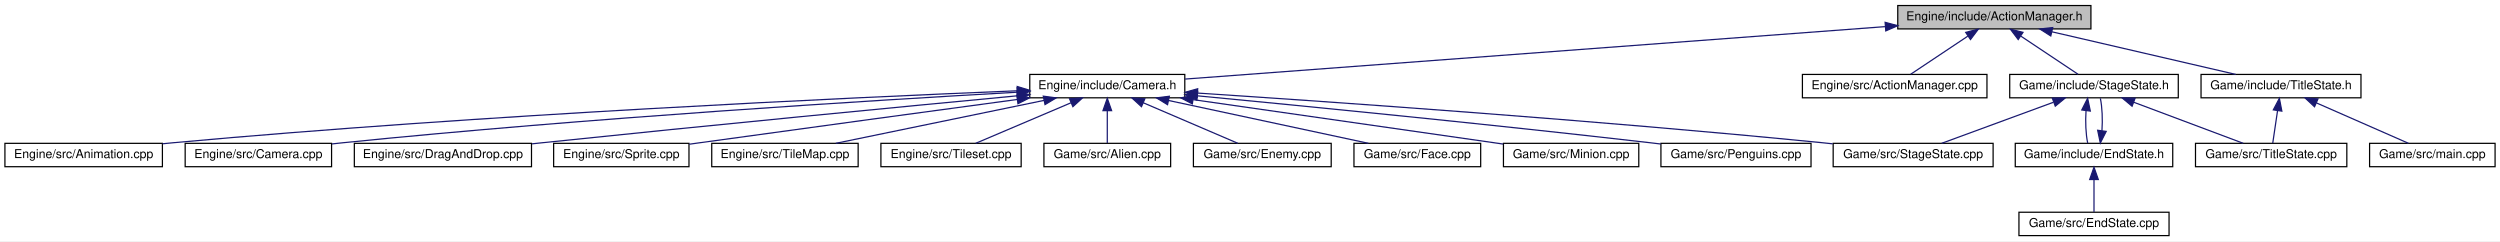
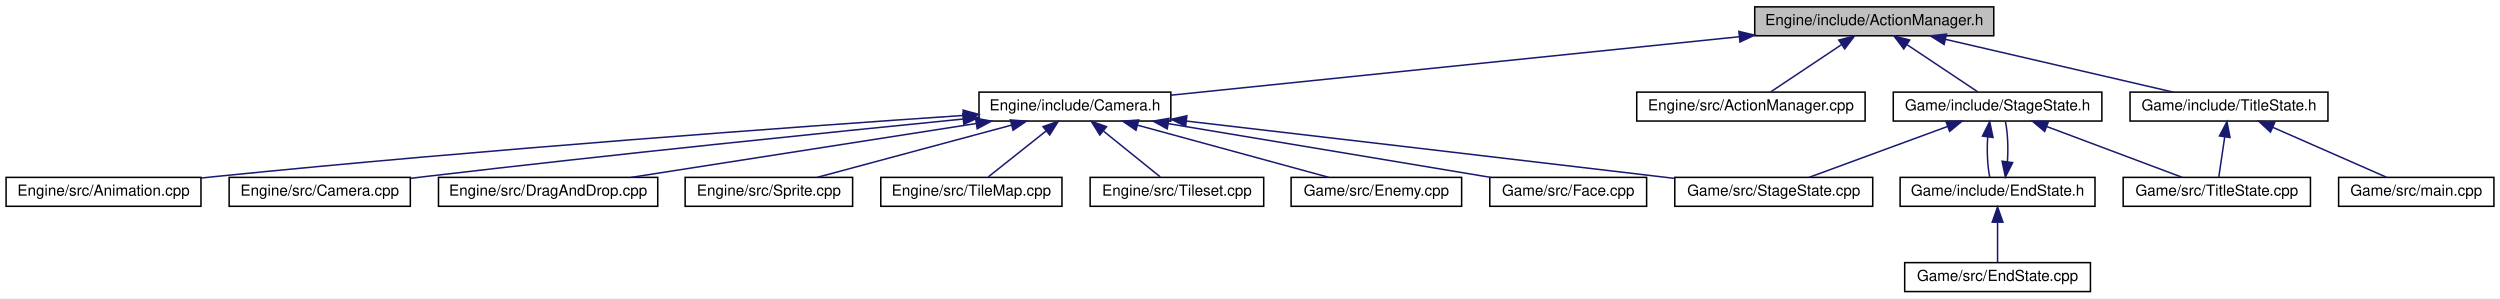
- <svg xmlns="http://www.w3.org/2000/svg" xmlns:xlink="http://www.w3.org/1999/xlink" width="2032pt" height="196pt" viewBox="0.00 0.00 2032.00 196.00">
+ <svg xmlns="http://www.w3.org/2000/svg" xmlns:xlink="http://www.w3.org/1999/xlink" width="1642pt" height="196pt" viewBox="0.00 0.00 1642.00 196.00">
  <g id="graph0" class="graph" transform="scale(1 1) rotate(0) translate(4 192)">
-     <polygon fill="white" stroke="none" points="-4,4 -4,-192 2028,-192 2028,4 -4,4" />
+     <polygon fill="white" stroke="none" points="-4,4 -4,-192 1638,-192 1638,4 -4,4" />
    <g id="node1" class="node">
-       <polygon fill="#bfbfbf" stroke="black" points="1538.5,-168.5 1538.5,-187.5 1695.5,-187.5 1695.5,-168.5 1538.5,-168.5" />
-       <text text-anchor="middle" x="1617" y="-175.5" font-family="Helvetica,sans-Serif" font-size="10.00">Engine/include/ActionManager.h</text>
+       <polygon fill="#bfbfbf" stroke="black" points="1148.5,-168.5 1148.5,-187.5 1305.5,-187.5 1305.5,-168.5 1148.5,-168.5" />
+       <text text-anchor="middle" x="1227" y="-175.5" font-family="Helvetica,sans-Serif" font-size="10.00">Engine/include/ActionManager.h</text>
    </g>
    <g id="node2" class="node">
      <g id="a_node2">
        <a xlink:href="Camera_8h.html" target="_top" xlink:title="Engine/include/Camera.h">
-           <polygon fill="white" stroke="black" points="833,-112.5 833,-131.5 959,-131.5 959,-112.5 833,-112.5" />
-           <text text-anchor="middle" x="896" y="-119.5" font-family="Helvetica,sans-Serif" font-size="10.00">Engine/include/Camera.h</text>
+           <polygon fill="white" stroke="black" points="639,-112.5 639,-131.5 765,-131.5 765,-112.5 639,-112.5" />
+           <text text-anchor="middle" x="702" y="-119.5" font-family="Helvetica,sans-Serif" font-size="10.00">Engine/include/Camera.h</text>
        </a>
      </g>
    </g>
    <g id="edge1" class="edge">
-       <path fill="none" stroke="midnightblue" d="M1528.09,-170.341C1380.35,-159.276 1087.87,-137.371 959.23,-127.736" />
-       <polygon fill="midnightblue" stroke="midnightblue" points="1528.23,-173.862 1538.47,-171.118 1528.76,-166.881 1528.23,-173.862" />
-     </g>
-     <g id="node15" class="node">
-       <g id="a_node15">
+       <path fill="none" stroke="midnightblue" d="M1138.38,-167.884C1032.51,-156.996 858.081,-139.054 765.049,-129.485" />
+       <polygon fill="midnightblue" stroke="midnightblue" points="1138.1,-171.374 1148.4,-168.916 1138.81,-164.411 1138.1,-171.374" />
+     </g>
+     <g id="node12" class="node">
+       <g id="a_node12">
        <a xlink:href="ActionManager_8cpp.html" target="_top" xlink:title="Engine/src/ActionManager.cpp">
-           <polygon fill="white" stroke="black" points="1461,-112.5 1461,-131.5 1611,-131.5 1611,-112.5 1461,-112.5" />
-           <text text-anchor="middle" x="1536" y="-119.5" font-family="Helvetica,sans-Serif" font-size="10.00">Engine/src/ActionManager.cpp</text>
-         </a>
-       </g>
-     </g>
-     <g id="edge14" class="edge">
-       <path fill="none" stroke="midnightblue" d="M1595.43,-162.622C1580.64,-152.757 1561.49,-139.992 1548.98,-131.655" />
-       <polygon fill="midnightblue" stroke="midnightblue" points="1593.72,-165.689 1603.99,-168.324 1597.61,-159.865 1593.72,-165.689" />
-     </g>
-     <g id="node16" class="node">
-       <g id="a_node16">
+           <polygon fill="white" stroke="black" points="1071,-112.5 1071,-131.5 1221,-131.5 1221,-112.5 1071,-112.5" />
+           <text text-anchor="middle" x="1146" y="-119.5" font-family="Helvetica,sans-Serif" font-size="10.00">Engine/src/ActionManager.cpp</text>
+         </a>
+       </g>
+     </g>
+     <g id="edge11" class="edge">
+       <path fill="none" stroke="midnightblue" d="M1205.43,-162.622C1190.64,-152.757 1171.49,-139.992 1158.98,-131.655" />
+       <polygon fill="midnightblue" stroke="midnightblue" points="1203.72,-165.689 1213.99,-168.324 1207.61,-159.865 1203.72,-165.689" />
+     </g>
+     <g id="node13" class="node">
+       <g id="a_node13">
        <a xlink:href="StageState_8h.html" target="_top" xlink:title="Game/include/StageState.h">
-           <polygon fill="white" stroke="black" points="1629.5,-112.5 1629.5,-131.5 1766.5,-131.5 1766.5,-112.5 1629.5,-112.5" />
-           <text text-anchor="middle" x="1698" y="-119.5" font-family="Helvetica,sans-Serif" font-size="10.00">Game/include/StageState.h</text>
-         </a>
-       </g>
-     </g>
-     <g id="edge15" class="edge">
-       <path fill="none" stroke="midnightblue" d="M1638.57,-162.622C1653.36,-152.757 1672.51,-139.992 1685.02,-131.655" />
-       <polygon fill="midnightblue" stroke="midnightblue" points="1636.39,-159.865 1630.01,-168.324 1640.28,-165.689 1636.39,-159.865" />
-     </g>
-     <g id="node20" class="node">
-       <g id="a_node20">
+           <polygon fill="white" stroke="black" points="1239.5,-112.5 1239.5,-131.5 1376.5,-131.5 1376.5,-112.5 1239.5,-112.5" />
+           <text text-anchor="middle" x="1308" y="-119.5" font-family="Helvetica,sans-Serif" font-size="10.00">Game/include/StageState.h</text>
+         </a>
+       </g>
+     </g>
+     <g id="edge12" class="edge">
+       <path fill="none" stroke="midnightblue" d="M1248.57,-162.622C1263.36,-152.757 1282.51,-139.992 1295.02,-131.655" />
+       <polygon fill="midnightblue" stroke="midnightblue" points="1246.39,-159.865 1240.01,-168.324 1250.28,-165.689 1246.39,-159.865" />
+     </g>
+     <g id="node17" class="node">
+       <g id="a_node17">
        <a xlink:href="TitleState_8h.html" target="_top" xlink:title="Game/include/TitleState.h">
-           <polygon fill="white" stroke="black" points="1785,-112.5 1785,-131.5 1915,-131.5 1915,-112.5 1785,-112.5" />
-           <text text-anchor="middle" x="1850" y="-119.5" font-family="Helvetica,sans-Serif" font-size="10.00">Game/include/TitleState.h</text>
-         </a>
-       </g>
-     </g>
-     <g id="edge21" class="edge">
-       <path fill="none" stroke="midnightblue" d="M1663.8,-166.153C1707.83,-155.95 1772.85,-140.881 1813.25,-131.516" />
-       <polygon fill="midnightblue" stroke="midnightblue" points="1662.87,-162.776 1653.92,-168.444 1664.45,-169.595 1662.87,-162.776" />
+           <polygon fill="white" stroke="black" points="1395,-112.5 1395,-131.5 1525,-131.5 1525,-112.5 1395,-112.5" />
+           <text text-anchor="middle" x="1460" y="-119.5" font-family="Helvetica,sans-Serif" font-size="10.00">Game/include/TitleState.h</text>
+         </a>
+       </g>
+     </g>
+     <g id="edge18" class="edge">
+       <path fill="none" stroke="midnightblue" d="M1273.8,-166.153C1317.83,-155.95 1382.85,-140.881 1423.25,-131.516" />
+       <polygon fill="midnightblue" stroke="midnightblue" points="1272.87,-162.776 1263.92,-168.444 1274.45,-169.595 1272.87,-162.776" />
    </g>
    <g id="node3" class="node">
      <g id="a_node3">
        <a xlink:href="Animation_8cpp.html" target="_top" xlink:title="Engine/src/Animation.cpp">
          <polygon fill="white" stroke="black" points="0,-56.5 0,-75.5 128,-75.5 128,-56.5 0,-56.5" />
          <text text-anchor="middle" x="64" y="-63.5" font-family="Helvetica,sans-Serif" font-size="10.00">Engine/src/Animation.cpp</text>
        </a>
      </g>
    </g>
    <g id="edge2" class="edge">
-       <path fill="none" stroke="midnightblue" d="M822.664,-118.201C687.078,-112.681 388.113,-98.9 137,-76 134.075,-75.733 131.087,-75.442 128.069,-75.132" />
-       <polygon fill="midnightblue" stroke="midnightblue" points="822.791,-121.708 832.925,-118.615 823.074,-114.714 822.791,-121.708" />
+       <path fill="none" stroke="midnightblue" d="M628.672,-116.175C520.83,-108.85 313.164,-93.866 137,-76 134.078,-75.704 131.092,-75.388 128.076,-75.059" />
+       <polygon fill="midnightblue" stroke="midnightblue" points="628.579,-119.677 638.793,-116.86 629.052,-112.693 628.579,-119.677" />
    </g>
    <g id="node4" class="node">
      <g id="a_node4">
        <a xlink:href="Camera_8cpp.html" target="_top" xlink:title="Engine/src/Camera.cpp">
          <polygon fill="white" stroke="black" points="146.5,-56.5 146.5,-75.5 265.5,-75.5 265.5,-56.5 146.5,-56.5" />
          <text text-anchor="middle" x="206" y="-63.5" font-family="Helvetica,sans-Serif" font-size="10.00">Engine/src/Camera.cpp</text>
        </a>
      </g>
    </g>
    <g id="edge3" class="edge">
-       <path fill="none" stroke="midnightblue" d="M822.665,-117.052C706.368,-110.483 472.565,-96.026 275,-76 271.995,-75.695 268.919,-75.365 265.815,-75.015" />
-       <polygon fill="midnightblue" stroke="midnightblue" points="822.689,-120.559 832.869,-117.625 823.081,-113.57 822.689,-120.559" />
+       <path fill="none" stroke="midnightblue" d="M628.562,-113.817C543.437,-105.362 398.958,-90.614 275,-76 272.001,-75.646 268.929,-75.276 265.828,-74.895" />
+       <polygon fill="midnightblue" stroke="midnightblue" points="628.346,-117.313 638.643,-114.817 629.037,-110.347 628.346,-117.313" />
    </g>
    <g id="node5" class="node">
      <g id="a_node5">
        <a xlink:href="DragAndDrop_8cpp.html" target="_top" xlink:title="Engine/src/DragAndDrop.cpp">
          <polygon fill="white" stroke="black" points="284,-56.5 284,-75.5 428,-75.5 428,-56.5 284,-56.5" />
          <text text-anchor="middle" x="356" y="-63.5" font-family="Helvetica,sans-Serif" font-size="10.00">Engine/src/DragAndDrop.cpp</text>
        </a>
      </g>
    </g>
    <g id="edge4" class="edge">
-       <path fill="none" stroke="midnightblue" d="M822.696,-114.108C732.066,-105.519 573.107,-90.233 437,-76 434.186,-75.706 431.316,-75.402 428.418,-75.093" />
-       <polygon fill="midnightblue" stroke="midnightblue" points="822.58,-117.612 832.865,-115.071 823.239,-110.644 822.58,-117.612" />
+       <path fill="none" stroke="midnightblue" d="M636.989,-110.854C571.615,-100.651 471.96,-85.098 410.568,-75.516" />
+       <polygon fill="midnightblue" stroke="midnightblue" points="636.755,-114.36 647.175,-112.444 637.835,-107.443 636.755,-114.36" />
    </g>
    <g id="node6" class="node">
      <g id="a_node6">
        <a xlink:href="Sprite_8cpp.html" target="_top" xlink:title="Engine/src/Sprite.cpp">
          <polygon fill="white" stroke="black" points="446,-56.5 446,-75.5 556,-75.5 556,-56.5 446,-56.5" />
          <text text-anchor="middle" x="501" y="-63.5" font-family="Helvetica,sans-Serif" font-size="10.00">Engine/src/Sprite.cpp</text>
        </a>
      </g>
    </g>
    <g id="edge5" class="edge">
-       <path fill="none" stroke="midnightblue" d="M822.794,-111.145C755.713,-102.092 653.657,-88.26 565,-76 562.11,-75.6 559.147,-75.189 556.156,-74.773" />
-       <polygon fill="midnightblue" stroke="midnightblue" points="822.463,-114.633 832.841,-112.501 823.399,-107.695 822.463,-114.633" />
+       <path fill="none" stroke="midnightblue" d="M660.419,-109.829C622.469,-99.633 567.19,-84.782 532.7,-75.516" />
+       <polygon fill="midnightblue" stroke="midnightblue" points="659.585,-113.229 670.151,-112.444 661.402,-106.469 659.585,-113.229" />
    </g>
    <g id="node7" class="node">
      <g id="a_node7">
        <a xlink:href="TileMap_8cpp.html" target="_top" xlink:title="Engine/src/TileMap.cpp">
          <polygon fill="white" stroke="black" points="574.5,-56.5 574.5,-75.5 693.5,-75.5 693.5,-56.5 574.5,-56.5" />
          <text text-anchor="middle" x="634" y="-63.5" font-family="Helvetica,sans-Serif" font-size="10.00">Engine/src/TileMap.cpp</text>
        </a>
      </g>
    </g>
    <g id="edge6" class="edge">
-       <path fill="none" stroke="midnightblue" d="M844.617,-110.41C795.102,-100.204 721.138,-84.96 675.32,-75.516" />
-       <polygon fill="midnightblue" stroke="midnightblue" points="843.985,-113.853 854.485,-112.444 845.398,-106.997 843.985,-113.853" />
+       <path fill="none" stroke="midnightblue" d="M683.238,-106.101C671,-96.382 655.441,-84.027 645.124,-75.834" />
+       <polygon fill="midnightblue" stroke="midnightblue" points="681.067,-108.846 691.075,-112.324 685.42,-103.364 681.067,-108.846" />
    </g>
    <g id="node8" class="node">
      <g id="a_node8">
        <a xlink:href="Tileset_8cpp.html" target="_top" xlink:title="Engine/src/Tileset.cpp">
          <polygon fill="white" stroke="black" points="712,-56.5 712,-75.5 826,-75.5 826,-56.5 712,-56.5" />
          <text text-anchor="middle" x="769" y="-63.5" font-family="Helvetica,sans-Serif" font-size="10.00">Engine/src/Tileset.cpp</text>
        </a>
      </g>
    </g>
    <g id="edge7" class="edge">
-       <path fill="none" stroke="midnightblue" d="M866.609,-108.503C842.8,-98.379 809.894,-84.388 789.029,-75.516" />
-       <polygon fill="midnightblue" stroke="midnightblue" points="865.304,-111.751 875.876,-112.444 868.043,-105.31 865.304,-111.751" />
+       <path fill="none" stroke="midnightblue" d="M720.835,-105.82C732.838,-96.145 747.972,-83.948 758.039,-75.834" />
+       <polygon fill="midnightblue" stroke="midnightblue" points="718.354,-103.324 712.765,-112.324 722.747,-108.774 718.354,-103.324" />
    </g>
    <g id="node9" class="node">
      <g id="a_node9">
-         <a xlink:href="Alien_8cpp.html" target="_top" xlink:title="Game/src/Alien.cpp">
-           <polygon fill="white" stroke="black" points="844.5,-56.5 844.5,-75.5 947.5,-75.5 947.5,-56.5 844.5,-56.5" />
-           <text text-anchor="middle" x="896" y="-63.5" font-family="Helvetica,sans-Serif" font-size="10.00">Game/src/Alien.cpp</text>
+         <a xlink:href="Enemy_8cpp.html" target="_top" xlink:title="Game/src/Enemy.cpp">
+           <polygon fill="white" stroke="black" points="844,-56.5 844,-75.5 956,-75.5 956,-56.5 844,-56.5" />
+           <text text-anchor="middle" x="900" y="-63.5" font-family="Helvetica,sans-Serif" font-size="10.00">Game/src/Enemy.cpp</text>
        </a>
      </g>
    </g>
    <g id="edge8" class="edge">
-       <path fill="none" stroke="midnightblue" d="M896,-101.805C896,-92.91 896,-82.78 896,-75.751" />
-       <polygon fill="midnightblue" stroke="midnightblue" points="892.5,-102.083 896,-112.083 899.5,-102.083 892.5,-102.083" />
+       <path fill="none" stroke="midnightblue" d="M743.438,-109.699C780.807,-99.507 834.943,-84.743 868.773,-75.516" />
+       <polygon fill="midnightblue" stroke="midnightblue" points="742.1,-106.436 733.374,-112.444 743.942,-113.189 742.1,-106.436" />
    </g>
    <g id="node10" class="node">
      <g id="a_node10">
-         <a xlink:href="Enemy_8cpp.html" target="_top" xlink:title="Game/src/Enemy.cpp">
-           <polygon fill="white" stroke="black" points="966,-56.5 966,-75.5 1078,-75.5 1078,-56.5 966,-56.5" />
-           <text text-anchor="middle" x="1022" y="-63.5" font-family="Helvetica,sans-Serif" font-size="10.00">Game/src/Enemy.cpp</text>
+         <a xlink:href="Face_8cpp.html" target="_top" xlink:title="Game/src/Face.cpp">
+           <polygon fill="white" stroke="black" points="974.5,-56.5 974.5,-75.5 1077.5,-75.5 1077.5,-56.5 974.5,-56.5" />
+           <text text-anchor="middle" x="1026" y="-63.5" font-family="Helvetica,sans-Serif" font-size="10.00">Game/src/Face.cpp</text>
        </a>
      </g>
    </g>
    <g id="edge9" class="edge">
-       <path fill="none" stroke="midnightblue" d="M925.16,-108.503C948.781,-98.379 981.428,-84.388 1002.13,-75.516" />
-       <polygon fill="midnightblue" stroke="midnightblue" points="923.778,-105.287 915.965,-112.444 926.535,-111.721 923.778,-105.287" />
+       <path fill="none" stroke="midnightblue" d="M763.256,-110.791C824.478,-100.587 917.532,-85.078 974.901,-75.516" />
+       <polygon fill="midnightblue" stroke="midnightblue" points="762.627,-107.347 753.339,-112.444 763.778,-114.252 762.627,-107.347" />
    </g>
    <g id="node11" class="node">
      <g id="a_node11">
-         <a xlink:href="Face_8cpp.html" target="_top" xlink:title="Game/src/Face.cpp">
-           <polygon fill="white" stroke="black" points="1096.5,-56.5 1096.5,-75.5 1199.5,-75.5 1199.5,-56.5 1096.5,-56.5" />
-           <text text-anchor="middle" x="1148" y="-63.5" font-family="Helvetica,sans-Serif" font-size="10.00">Game/src/Face.cpp</text>
+         <a xlink:href="StageState_8cpp.html" target="_top" xlink:title="Game/src/StageState.cpp">
+           <polygon fill="white" stroke="black" points="1096,-56.5 1096,-75.5 1226,-75.5 1226,-56.5 1096,-56.5" />
+           <text text-anchor="middle" x="1161" y="-63.5" font-family="Helvetica,sans-Serif" font-size="10.00">Game/src/StageState.cpp</text>
        </a>
      </g>
    </g>
    <g id="edge10" class="edge">
-       <path fill="none" stroke="midnightblue" d="M945.721,-110.346C993.344,-100.141 1064.28,-84.94 1108.26,-75.516" />
-       <polygon fill="midnightblue" stroke="midnightblue" points="944.975,-106.926 935.93,-112.444 946.442,-113.77 944.975,-106.926" />
-     </g>
-     <g id="node12" class="node">
-       <g id="a_node12">
-         <a xlink:href="Minion_8cpp.html" target="_top" xlink:title="Game/src/Minion.cpp">
-           <polygon fill="white" stroke="black" points="1218,-56.5 1218,-75.5 1328,-75.5 1328,-56.5 1218,-56.5" />
-           <text text-anchor="middle" x="1273" y="-63.5" font-family="Helvetica,sans-Serif" font-size="10.00">Game/src/Minion.cpp</text>
-         </a>
-       </g>
-     </g>
-     <g id="edge11" class="edge">
-       <path fill="none" stroke="midnightblue" d="M965.728,-111.012C1038.47,-100.593 1151.04,-84.469 1217.84,-74.901" />
-       <polygon fill="midnightblue" stroke="midnightblue" points="965.139,-107.561 955.737,-112.444 966.132,-114.49 965.139,-107.561" />
-     </g>
-     <g id="node13" class="node">
-       <g id="a_node13">
-         <a xlink:href="Penguins_8cpp.html" target="_top" xlink:title="Game/src/Penguins.cpp">
-           <polygon fill="white" stroke="black" points="1346,-56.5 1346,-75.5 1468,-75.5 1468,-56.5 1346,-56.5" />
-           <text text-anchor="middle" x="1407" y="-63.5" font-family="Helvetica,sans-Serif" font-size="10.00">Game/src/Penguins.cpp</text>
-         </a>
-       </g>
-     </g>
-     <g id="edge12" class="edge">
-       <path fill="none" stroke="midnightblue" d="M969.325,-114.11C1056.89,-105.746 1207.75,-90.901 1337,-76 1339.92,-75.663 1342.91,-75.311 1345.93,-74.948" />
-       <polygon fill="midnightblue" stroke="midnightblue" points="968.849,-110.64 959.226,-115.073 969.514,-117.608 968.849,-110.64" />
+       <path fill="none" stroke="midnightblue" d="M775.312,-112.47C852.592,-103.464 977.873,-88.823 1086,-76 1089.26,-75.614 1092.59,-75.217 1095.96,-74.816" />
+       <polygon fill="midnightblue" stroke="midnightblue" points="774.727,-109.014 765.199,-113.648 775.537,-115.967 774.727,-109.014" />
+     </g>
+     <g id="edge16" class="edge">
+       <path fill="none" stroke="midnightblue" d="M1275.08,-108.906C1247.44,-98.754 1208.66,-84.506 1184.18,-75.516" />
+       <polygon fill="midnightblue" stroke="midnightblue" points="1274.11,-112.281 1284.71,-112.444 1276.53,-105.71 1274.11,-112.281" />
    </g>
    <g id="node14" class="node">
      <g id="a_node14">
-         <a xlink:href="StageState_8cpp.html" target="_top" xlink:title="Game/src/StageState.cpp">
-           <polygon fill="white" stroke="black" points="1486,-56.5 1486,-75.5 1616,-75.5 1616,-56.5 1486,-56.5" />
-           <text text-anchor="middle" x="1551" y="-63.5" font-family="Helvetica,sans-Serif" font-size="10.00">Game/src/StageState.cpp</text>
+         <a xlink:href="EndState_8h.html" target="_top" xlink:title="Game/include/EndState.h">
+           <polygon fill="white" stroke="black" points="1244,-56.5 1244,-75.5 1372,-75.5 1372,-56.5 1244,-56.5" />
+           <text text-anchor="middle" x="1308" y="-63.5" font-family="Helvetica,sans-Serif" font-size="10.00">Game/include/EndState.h</text>
        </a>
      </g>
    </g>
    <g id="edge13" class="edge">
-       <path fill="none" stroke="midnightblue" d="M969.288,-116.356C1079.56,-109.133 1294.68,-94.138 1477,-76 1479.83,-75.718 1482.73,-75.418 1485.65,-75.106" />
-       <polygon fill="midnightblue" stroke="midnightblue" points="969.021,-112.865 959.27,-117.009 969.477,-119.851 969.021,-112.865" />
-     </g>
-     <g id="edge19" class="edge">
-       <path fill="none" stroke="midnightblue" d="M1665.08,-108.906C1637.44,-98.754 1598.66,-84.506 1574.18,-75.516" />
-       <polygon fill="midnightblue" stroke="midnightblue" points="1664.11,-112.281 1674.71,-112.444 1666.53,-105.71 1664.11,-112.281" />
-     </g>
-     <g id="node17" class="node">
-       <g id="a_node17">
-         <a xlink:href="EndState_8h.html" target="_top" xlink:title="Game/include/EndState.h">
-           <polygon fill="white" stroke="black" points="1634,-56.5 1634,-75.5 1762,-75.5 1762,-56.5 1634,-56.5" />
-           <text text-anchor="middle" x="1698" y="-63.5" font-family="Helvetica,sans-Serif" font-size="10.00">Game/include/EndState.h</text>
-         </a>
-       </g>
-     </g>
-     <g id="edge16" class="edge">
-       <path fill="none" stroke="midnightblue" d="M1691.53,-102.101C1690.9,-93.136 1691.34,-82.858 1692.87,-75.751" />
-       <polygon fill="midnightblue" stroke="midnightblue" points="1688.07,-102.622 1692.83,-112.083 1695.01,-101.713 1688.07,-102.622" />
-     </g>
-     <g id="node19" class="node">
-       <g id="a_node19">
+       <path fill="none" stroke="midnightblue" d="M1301.53,-102.101C1300.9,-93.136 1301.34,-82.858 1302.87,-75.751" />
+       <polygon fill="midnightblue" stroke="midnightblue" points="1298.07,-102.622 1302.83,-112.083 1305.01,-101.713 1298.07,-102.622" />
+     </g>
+     <g id="node16" class="node">
+       <g id="a_node16">
        <a xlink:href="TitleState_8cpp.html" target="_top" xlink:title="Game/src/TitleState.cpp">
-           <polygon fill="white" stroke="black" points="1780.5,-56.5 1780.5,-75.5 1903.5,-75.5 1903.5,-56.5 1780.5,-56.5" />
-           <text text-anchor="middle" x="1842" y="-63.5" font-family="Helvetica,sans-Serif" font-size="10.00">Game/src/TitleState.cpp</text>
-         </a>
-       </g>
+           <polygon fill="white" stroke="black" points="1390.5,-56.5 1390.5,-75.5 1513.5,-75.5 1513.5,-56.5 1390.5,-56.5" />
+           <text text-anchor="middle" x="1452" y="-63.5" font-family="Helvetica,sans-Serif" font-size="10.00">Game/src/TitleState.cpp</text>
+         </a>
+       </g>
+     </g>
+     <g id="edge17" class="edge">
+       <path fill="none" stroke="midnightblue" d="M1340.25,-108.906C1367.32,-98.754 1405.32,-84.506 1429.29,-75.516" />
+       <polygon fill="midnightblue" stroke="midnightblue" points="1338.95,-105.655 1330.82,-112.444 1341.41,-112.209 1338.95,-105.655" />
+     </g>
+     <g id="edge14" class="edge">
+       <path fill="none" stroke="midnightblue" d="M1314.46,-85.691C1315.11,-94.635 1314.68,-104.927 1313.17,-112.083" />
+       <polygon fill="midnightblue" stroke="midnightblue" points="1317.92,-85.2 1313.13,-75.751 1310.98,-86.126 1317.92,-85.2" />
+     </g>
+     <g id="node15" class="node">
+       <g id="a_node15">
+         <a xlink:href="EndState_8cpp.html" target="_top" xlink:title="Game/src/EndState.cpp">
+           <polygon fill="white" stroke="black" points="1247,-0.5 1247,-19.5 1369,-19.5 1369,-0.5 1247,-0.5" />
+           <text text-anchor="middle" x="1308" y="-7.5" font-family="Helvetica,sans-Serif" font-size="10.00">Game/src/EndState.cpp</text>
+         </a>
+       </g>
+     </g>
+     <g id="edge15" class="edge">
+       <path fill="none" stroke="midnightblue" d="M1308,-45.804C1308,-36.91 1308,-26.78 1308,-19.751" />
+       <polygon fill="midnightblue" stroke="midnightblue" points="1304.5,-46.083 1308,-56.083 1311.5,-46.083 1304.5,-46.083" />
    </g>
    <g id="edge20" class="edge">
-       <path fill="none" stroke="midnightblue" d="M1730.25,-108.906C1757.32,-98.754 1795.32,-84.506 1819.29,-75.516" />
-       <polygon fill="midnightblue" stroke="midnightblue" points="1728.95,-105.655 1720.82,-112.444 1731.41,-112.209 1728.95,-105.655" />
-     </g>
-     <g id="edge17" class="edge">
-       <path fill="none" stroke="midnightblue" d="M1704.46,-85.691C1705.11,-94.635 1704.68,-104.927 1703.17,-112.083" />
-       <polygon fill="midnightblue" stroke="midnightblue" points="1707.92,-85.2 1703.13,-75.751 1700.98,-86.126 1707.92,-85.2" />
+       <path fill="none" stroke="midnightblue" d="M1457.2,-102.101C1455.87,-93.136 1454.35,-82.858 1453.3,-75.751" />
+       <polygon fill="midnightblue" stroke="midnightblue" points="1453.75,-102.704 1458.68,-112.083 1460.68,-101.678 1453.75,-102.704" />
    </g>
    <g id="node18" class="node">
      <g id="a_node18">
-         <a xlink:href="EndState_8cpp.html" target="_top" xlink:title="Game/src/EndState.cpp">
-           <polygon fill="white" stroke="black" points="1637,-0.5 1637,-19.5 1759,-19.5 1759,-0.5 1637,-0.5" />
-           <text text-anchor="middle" x="1698" y="-7.5" font-family="Helvetica,sans-Serif" font-size="10.00">Game/src/EndState.cpp</text>
-         </a>
-       </g>
-     </g>
-     <g id="edge18" class="edge">
-       <path fill="none" stroke="midnightblue" d="M1698,-45.804C1698,-36.91 1698,-26.78 1698,-19.751" />
-       <polygon fill="midnightblue" stroke="midnightblue" points="1694.5,-46.083 1698,-56.083 1701.5,-46.083 1694.5,-46.083" />
-     </g>
-     <g id="edge23" class="edge">
-       <path fill="none" stroke="midnightblue" d="M1847.2,-102.101C1845.87,-93.136 1844.35,-82.858 1843.3,-75.751" />
-       <polygon fill="midnightblue" stroke="midnightblue" points="1843.75,-102.704 1848.68,-112.083 1850.68,-101.678 1843.75,-102.704" />
-     </g>
-     <g id="node21" class="node">
-       <g id="a_node21">
        <a xlink:href="main_8cpp.html" target="_top" xlink:title="Game/src/main.cpp">
-           <polygon fill="white" stroke="black" points="1922,-56.5 1922,-75.5 2024,-75.5 2024,-56.5 1922,-56.5" />
-           <text text-anchor="middle" x="1973" y="-63.5" font-family="Helvetica,sans-Serif" font-size="10.00">Game/src/main.cpp</text>
-         </a>
-       </g>
-     </g>
-     <g id="edge22" class="edge">
-       <path fill="none" stroke="midnightblue" d="M1878.77,-108.368C1901.81,-98.255 1933.48,-84.349 1953.6,-75.516" />
-       <polygon fill="midnightblue" stroke="midnightblue" points="1877.24,-105.219 1869.49,-112.444 1880.05,-111.628 1877.24,-105.219" />
+           <polygon fill="white" stroke="black" points="1532,-56.5 1532,-75.5 1634,-75.5 1634,-56.5 1532,-56.5" />
+           <text text-anchor="middle" x="1583" y="-63.5" font-family="Helvetica,sans-Serif" font-size="10.00">Game/src/main.cpp</text>
+         </a>
+       </g>
+     </g>
+     <g id="edge19" class="edge">
+       <path fill="none" stroke="midnightblue" d="M1488.77,-108.368C1511.81,-98.255 1543.48,-84.349 1563.6,-75.516" />
+       <polygon fill="midnightblue" stroke="midnightblue" points="1487.24,-105.219 1479.49,-112.444 1490.05,-111.628 1487.24,-105.219" />
    </g>
  </g>
</svg>
